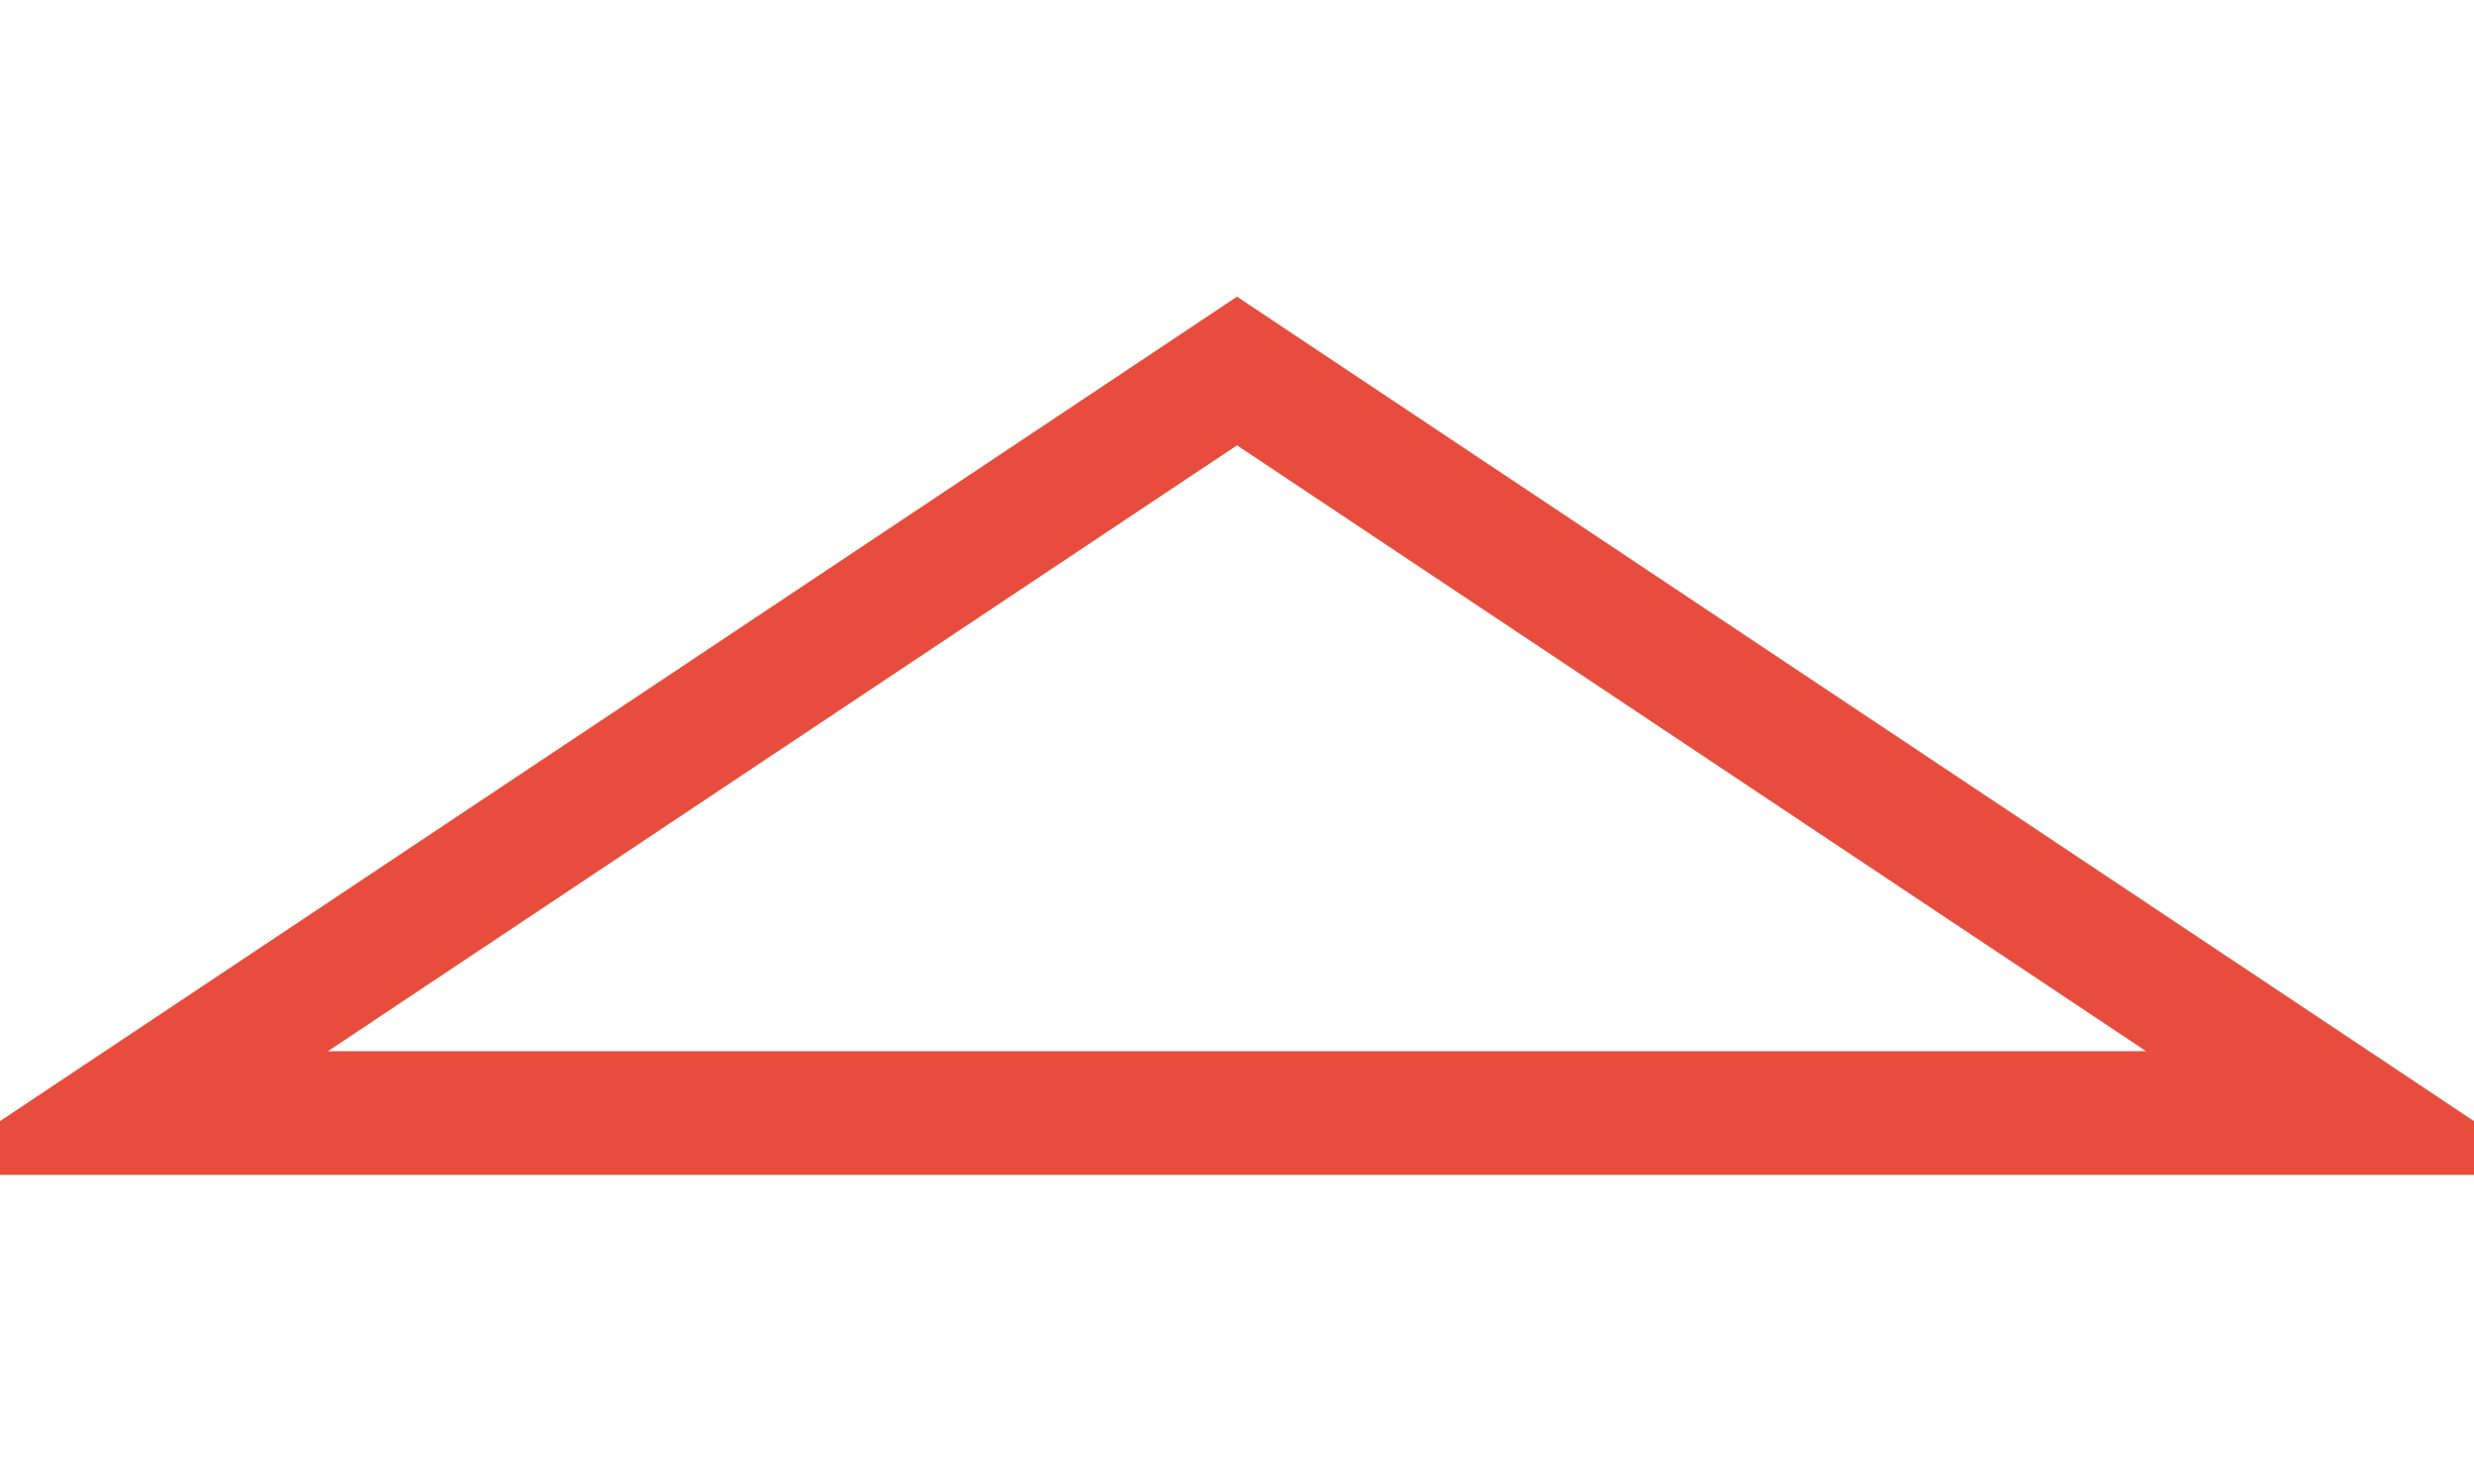
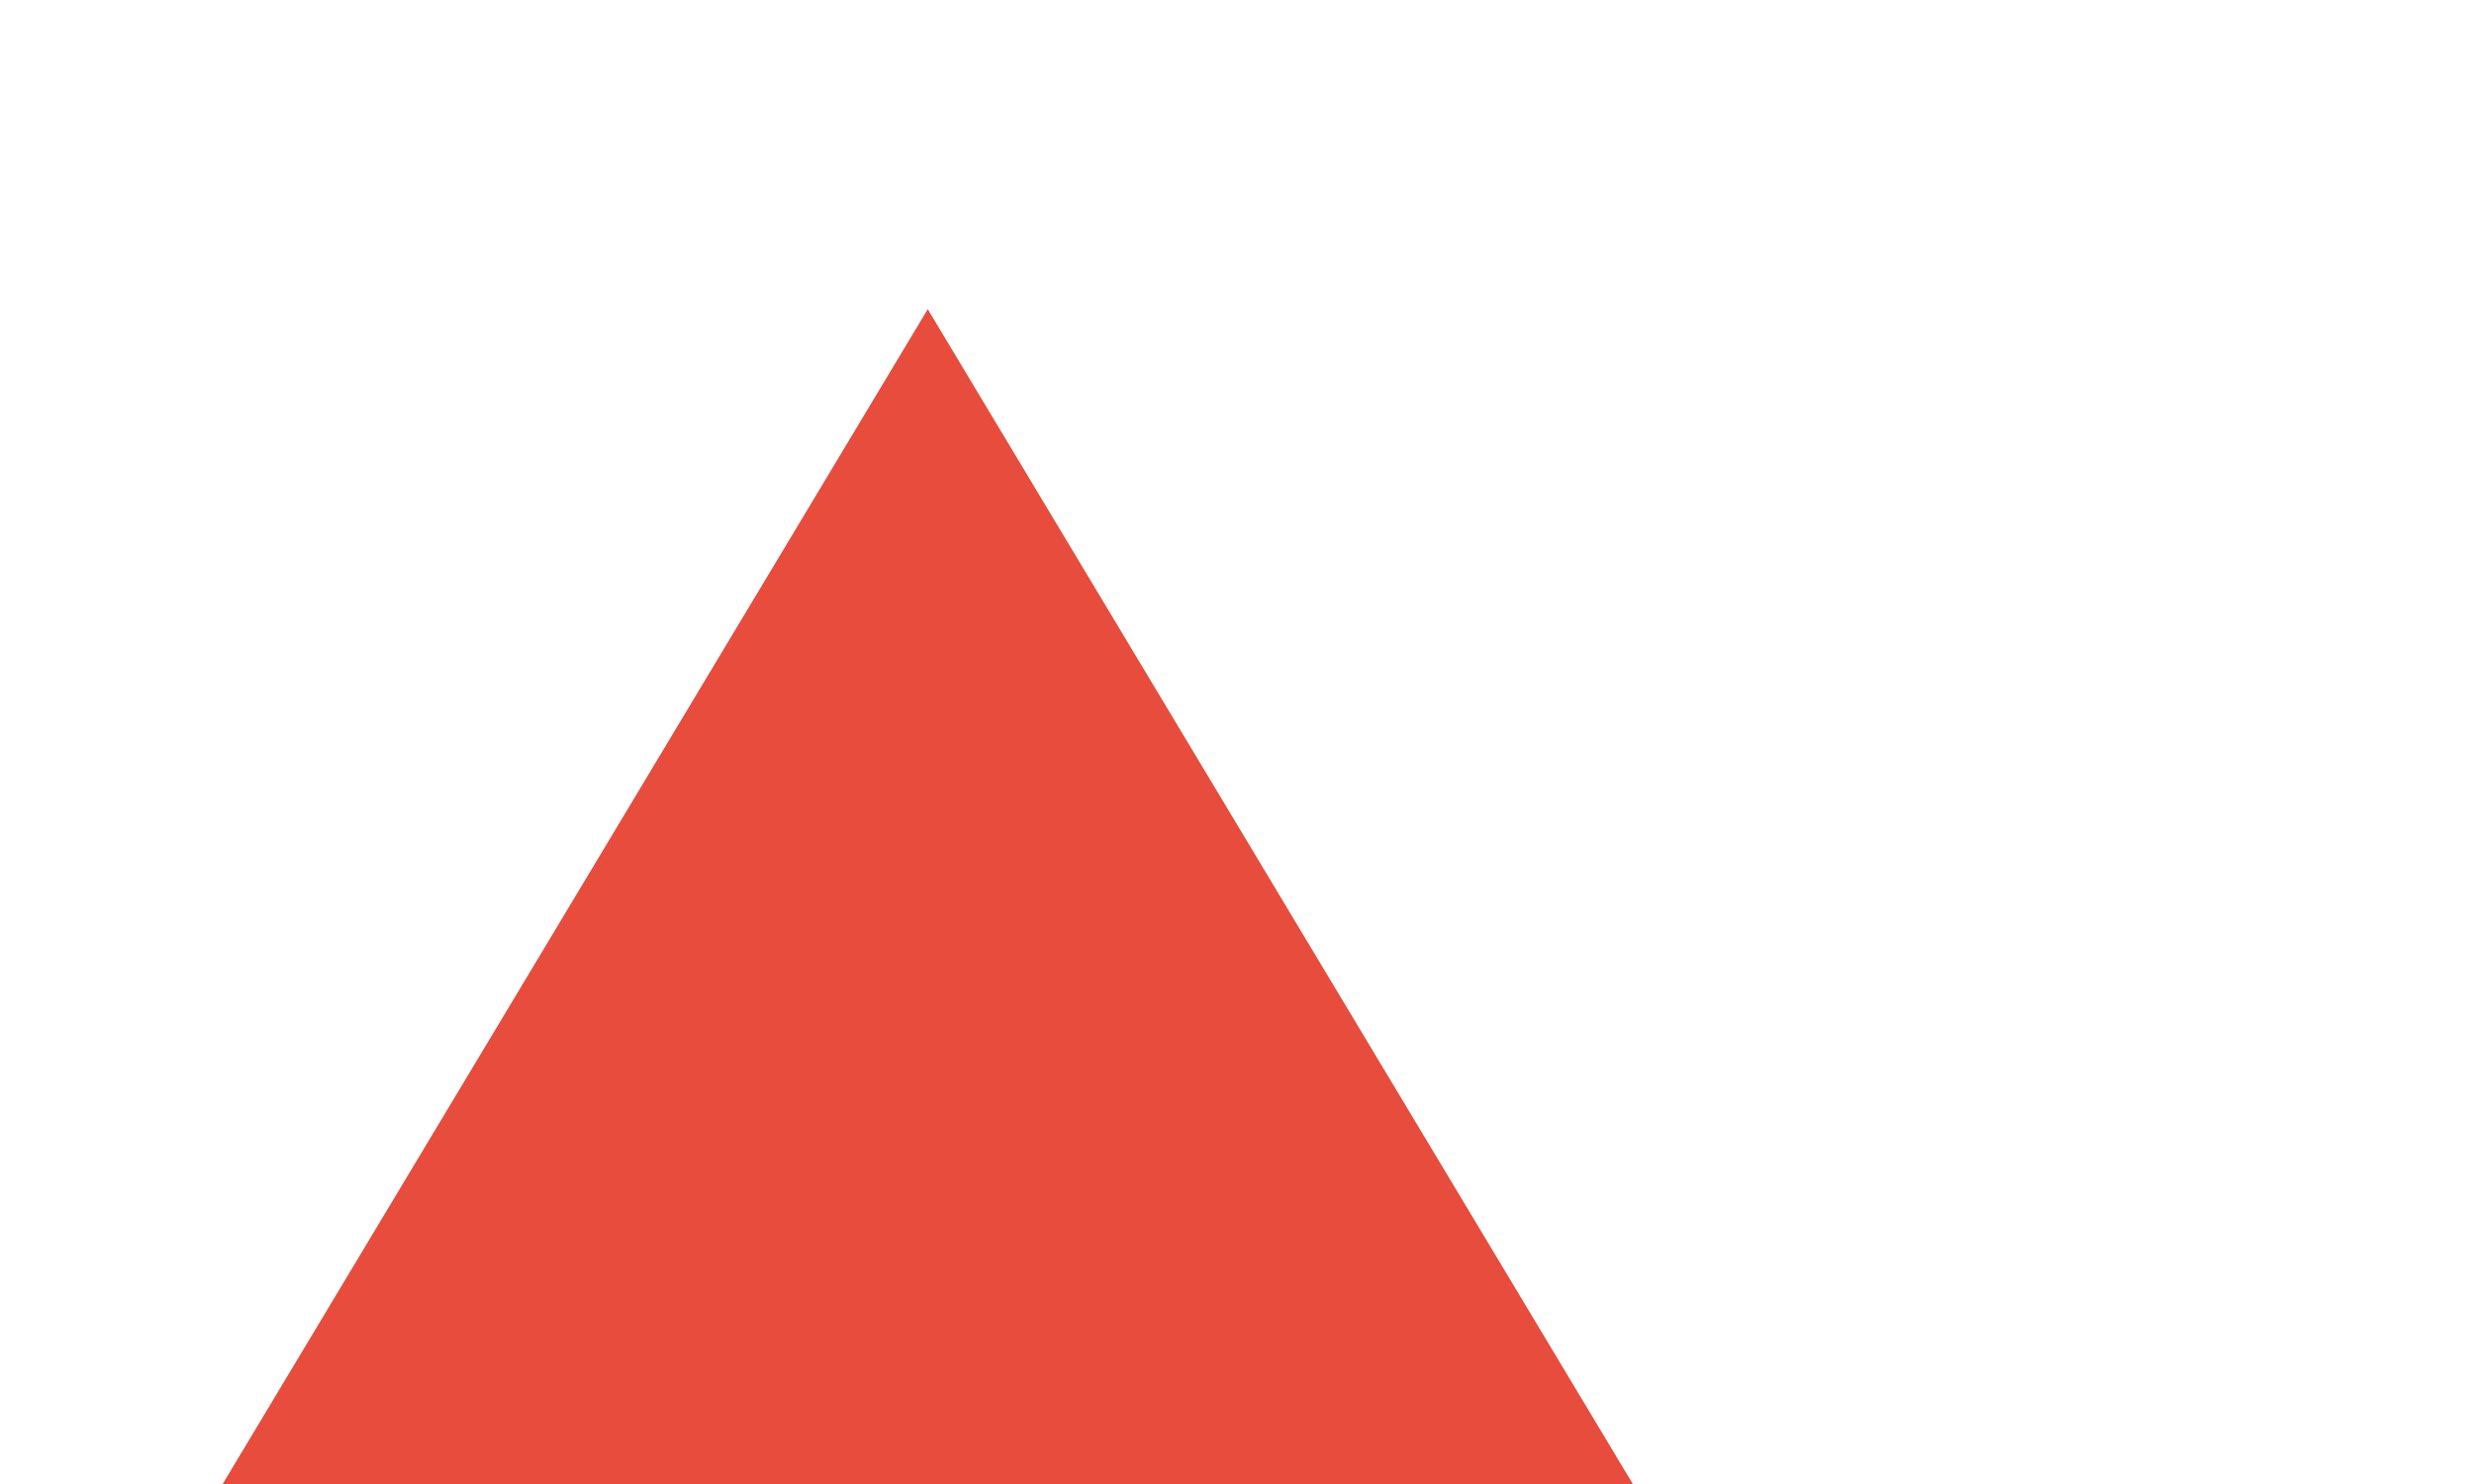
<svg xmlns="http://www.w3.org/2000/svg" width="40" height="24" class="flex-shrink-0">
-   <path d="M20 6 L38 18 L2 18 Z" stroke="#e74c3c" fill="none" stroke-width="2" />
+   <path fill="#e74c3c" d="M15 5 0 30h30z" />
</svg>
